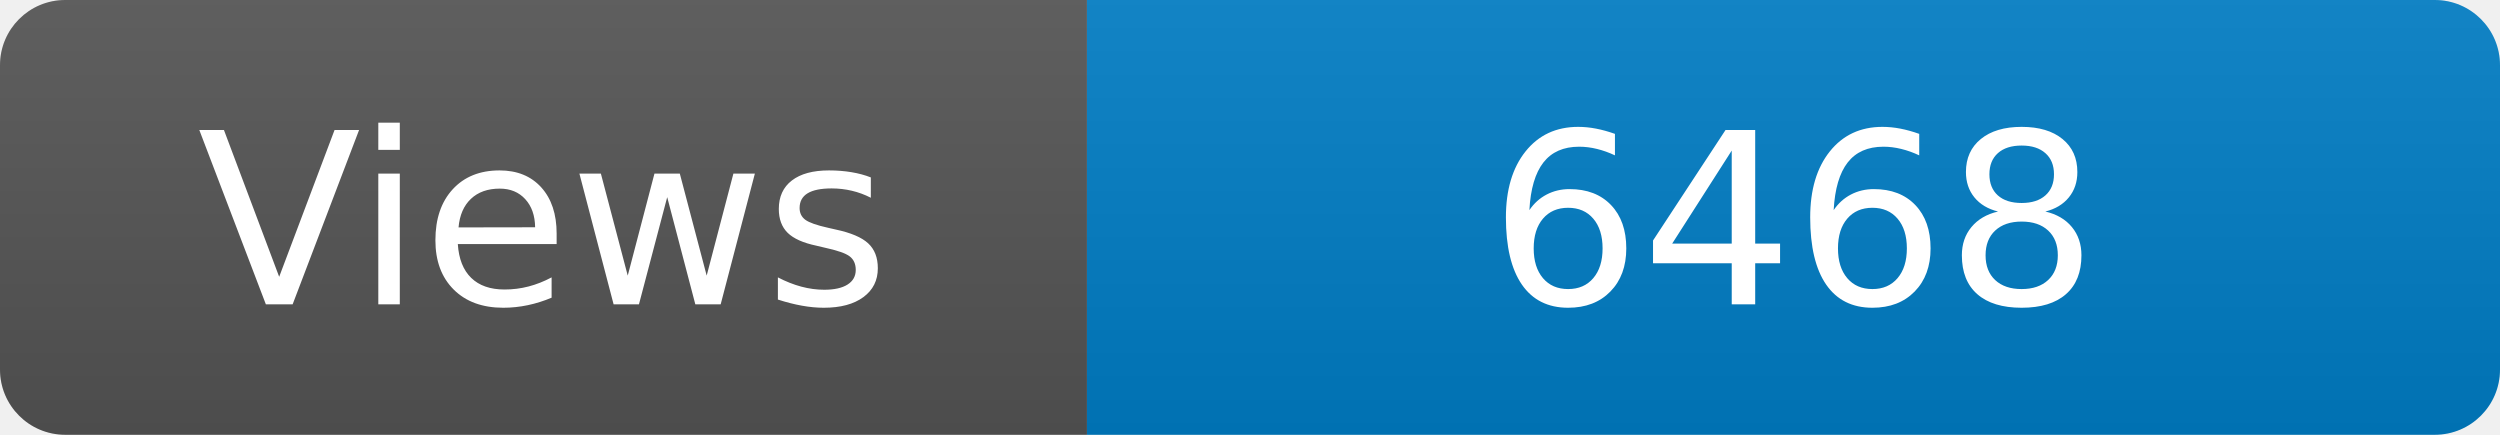
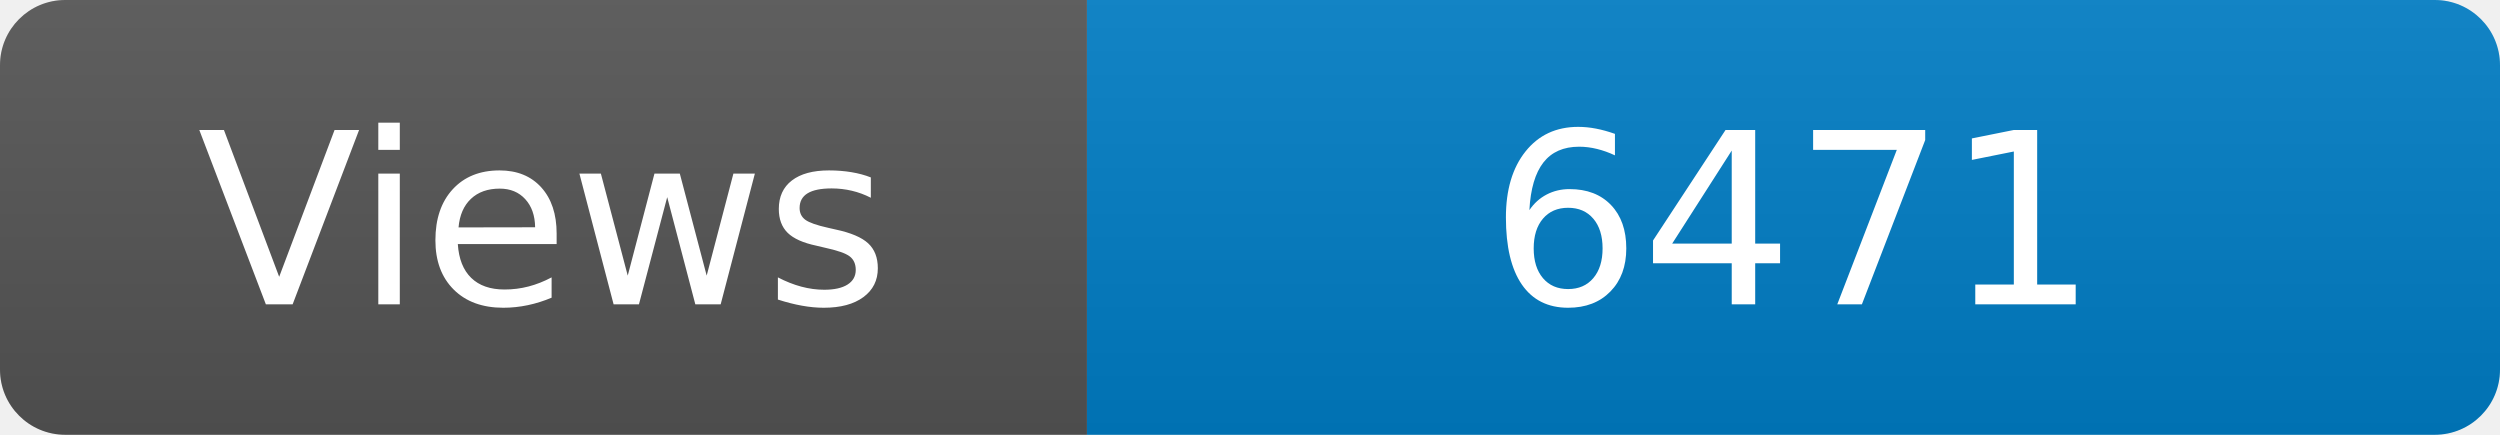
<svg xmlns="http://www.w3.org/2000/svg" width="115" height="20" role="img" aria-label="Maintained?: yes">
  <linearGradient id="s" x2="0" y2="100%">
    <stop offset="0" stop-color="#bbb" stop-opacity=".1" />
    <stop offset="1" stop-opacity=".1" />
  </linearGradient>
  <clipPath id="r">
    <rect width="115" height="20" rx="3" fill="#fff" />
  </clipPath>
  <g clip-path="url(#r)">
    <rect width="50" height="20" fill="#555" />
    <rect x="50" width="160" height="20" fill="#007ec6" />
    <rect width="115" height="20" fill="url(#s)" />
  </g>
  <g fill="#fff" text-anchor="middle" font-family="Verdana,Geneva,DejaVu Sans,sans-serif" font-size="110">
    <text x="250" y="140" transform="scale(.1)" fill="#fff">Views</text>
-     <text x="825" y="140" transform="scale(.1)" fill="#fff">6468</text>
+     <text x="825" y="140" transform="scale(.1)" fill="#fff">6471</text>
  </g>
</svg>
